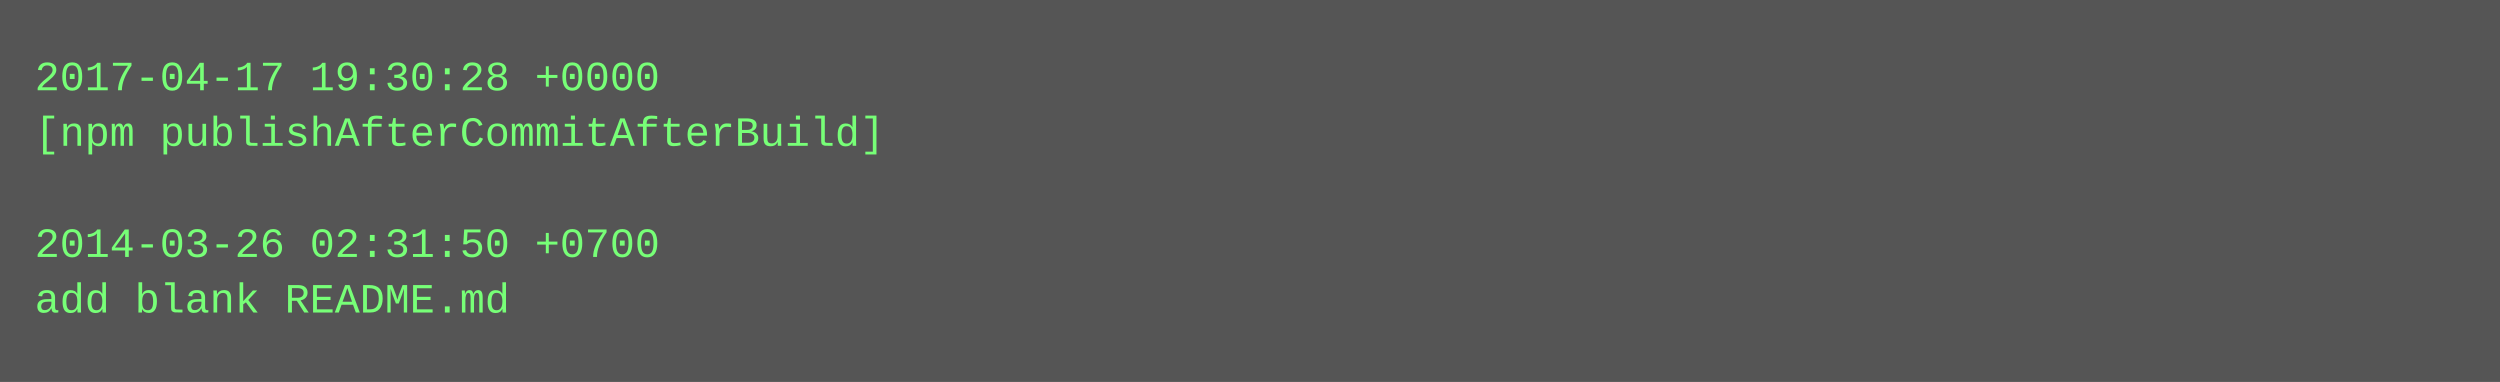
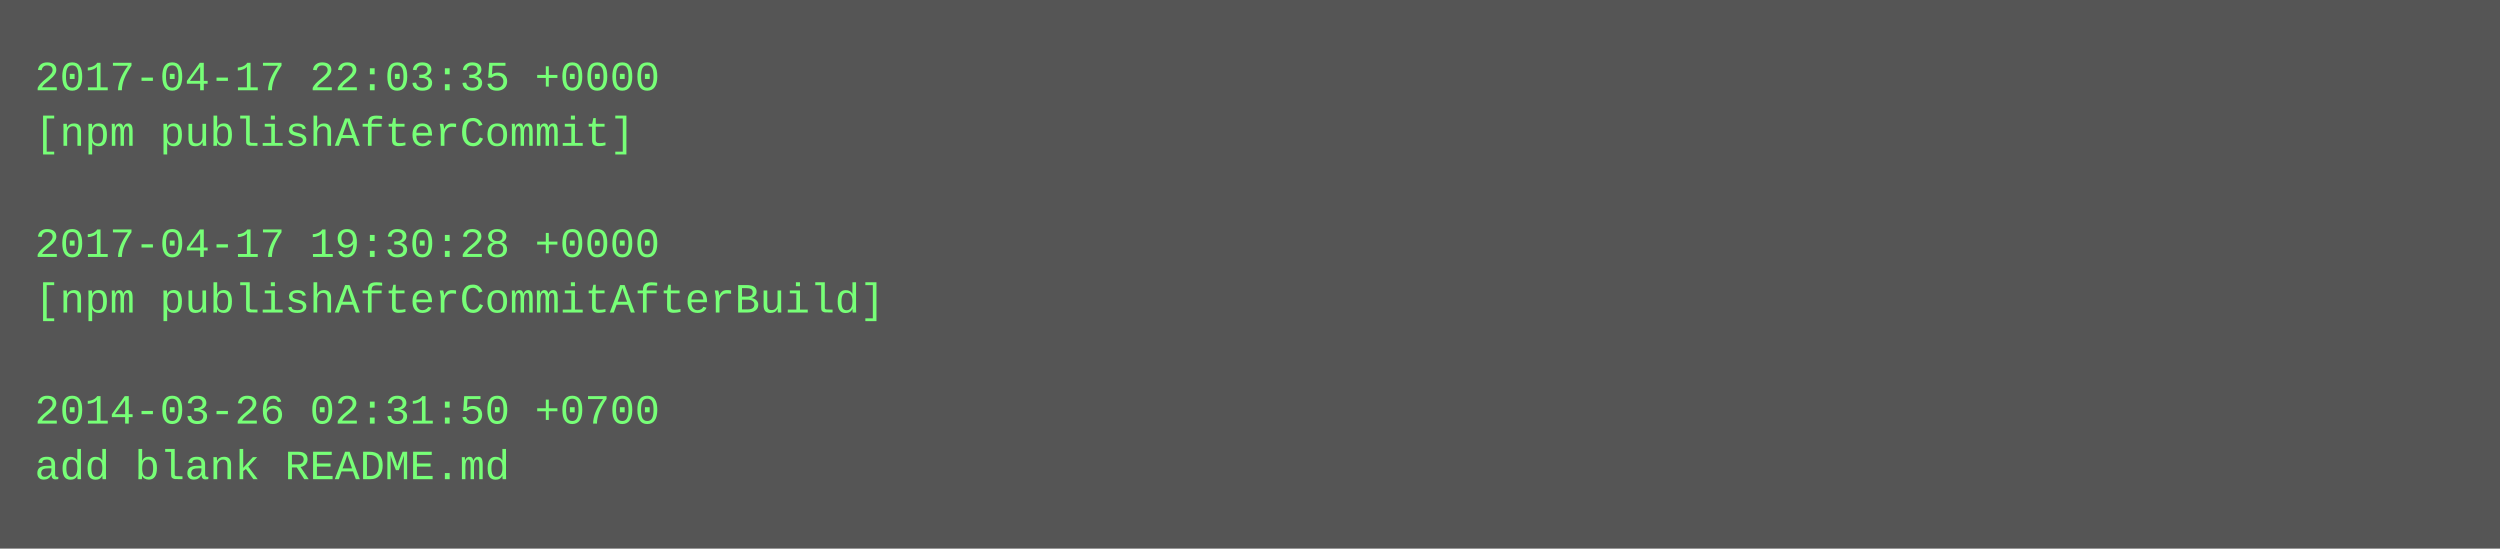
- <svg xmlns="http://www.w3.org/2000/svg" height="110" width="720">
-   <rect height="110" fill="#555" width="720" />
+ <svg xmlns="http://www.w3.org/2000/svg" height="158" width="720">
+   <rect height="158" fill="#555" width="720" />
  <text fill="#7f7" font-family="Courier New" font-size="12" xml:space="preserve">
-     <tspan x="10" y="26">2017-04-17 19:30:28 +0000</tspan>
-     <tspan x="10" y="42">[npm publishAfterCommitAfterBuild]</tspan>
+     <tspan x="10" y="26">2017-04-17 22:03:35 +0000</tspan>
+     <tspan x="10" y="42">[npm publishAfterCommit]</tspan>
    <tspan x="10" y="58" />
-     <tspan x="10" y="74">2014-03-26 02:31:50 +0700</tspan>
-     <tspan x="10" y="90">add blank README.md</tspan>
+     <tspan x="10" y="74">2017-04-17 19:30:28 +0000</tspan>
+     <tspan x="10" y="90">[npm publishAfterCommitAfterBuild]</tspan>
+     <tspan x="10" y="106" />
+     <tspan x="10" y="122">2014-03-26 02:31:50 +0700</tspan>
+     <tspan x="10" y="138">add blank README.md</tspan>
  </text>
</svg>
